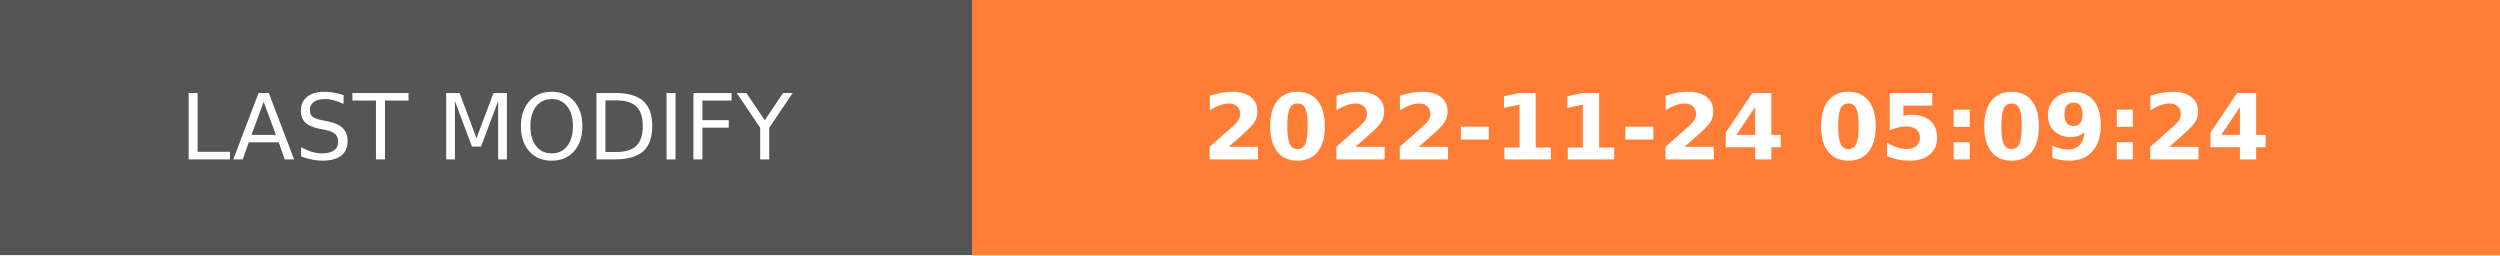
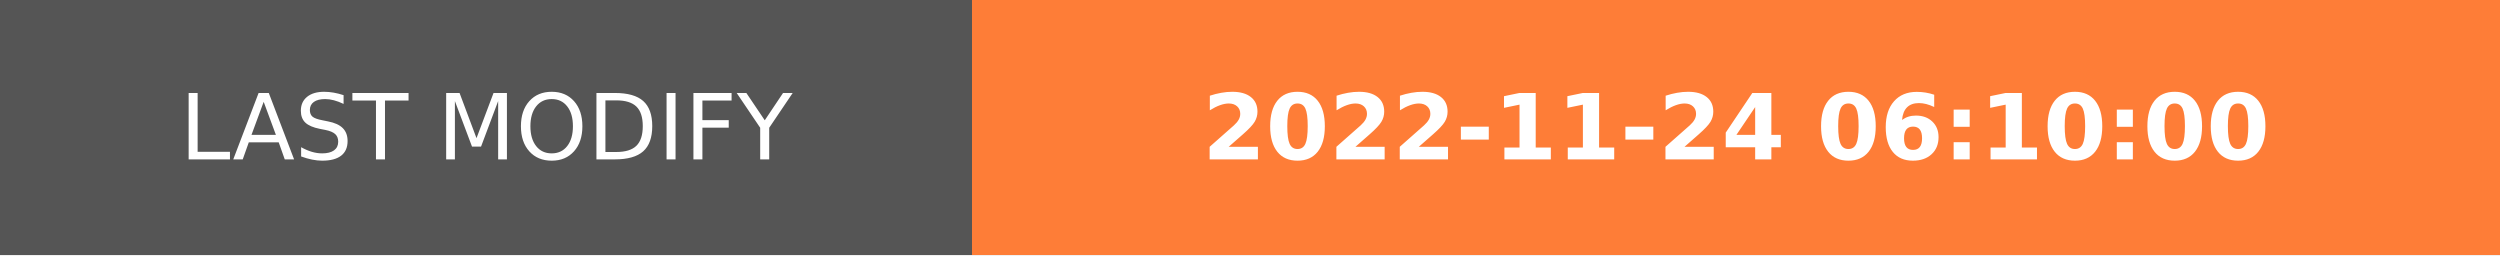
- <svg xmlns="http://www.w3.org/2000/svg" width="274.5" height="28" role="img" aria-label="LAST MODIFY: 2022-11-24 05:09:24">
+ <svg xmlns="http://www.w3.org/2000/svg" width="274.5" height="28" role="img" aria-label="LAST MODIFY: 2022-11-24 06:10:00">
  <g shape-rendering="crispEdges">
    <rect width="106.75" height="28" fill="#555" />
    <rect x="106.75" width="167.75" height="28" fill="#fe7d37" />
  </g>
  <g fill="#fff" text-anchor="middle" font-family="Verdana,Geneva,DejaVu Sans,sans-serif" text-rendering="geometricPrecision" font-size="100">
    <text transform="scale(.1)" x="533.75" y="175" textLength="827.5" fill="#fff">LAST MODIFY</text>
-     <text transform="scale(.1)" x="1906.25" y="175" textLength="1437.5" fill="#fff" font-weight="bold">2022-11-24 05:09:24</text>
+     <text transform="scale(.1)" x="1906.25" y="175" textLength="1437.5" fill="#fff" font-weight="bold">2022-11-24 06:10:00</text>
  </g>
</svg>
